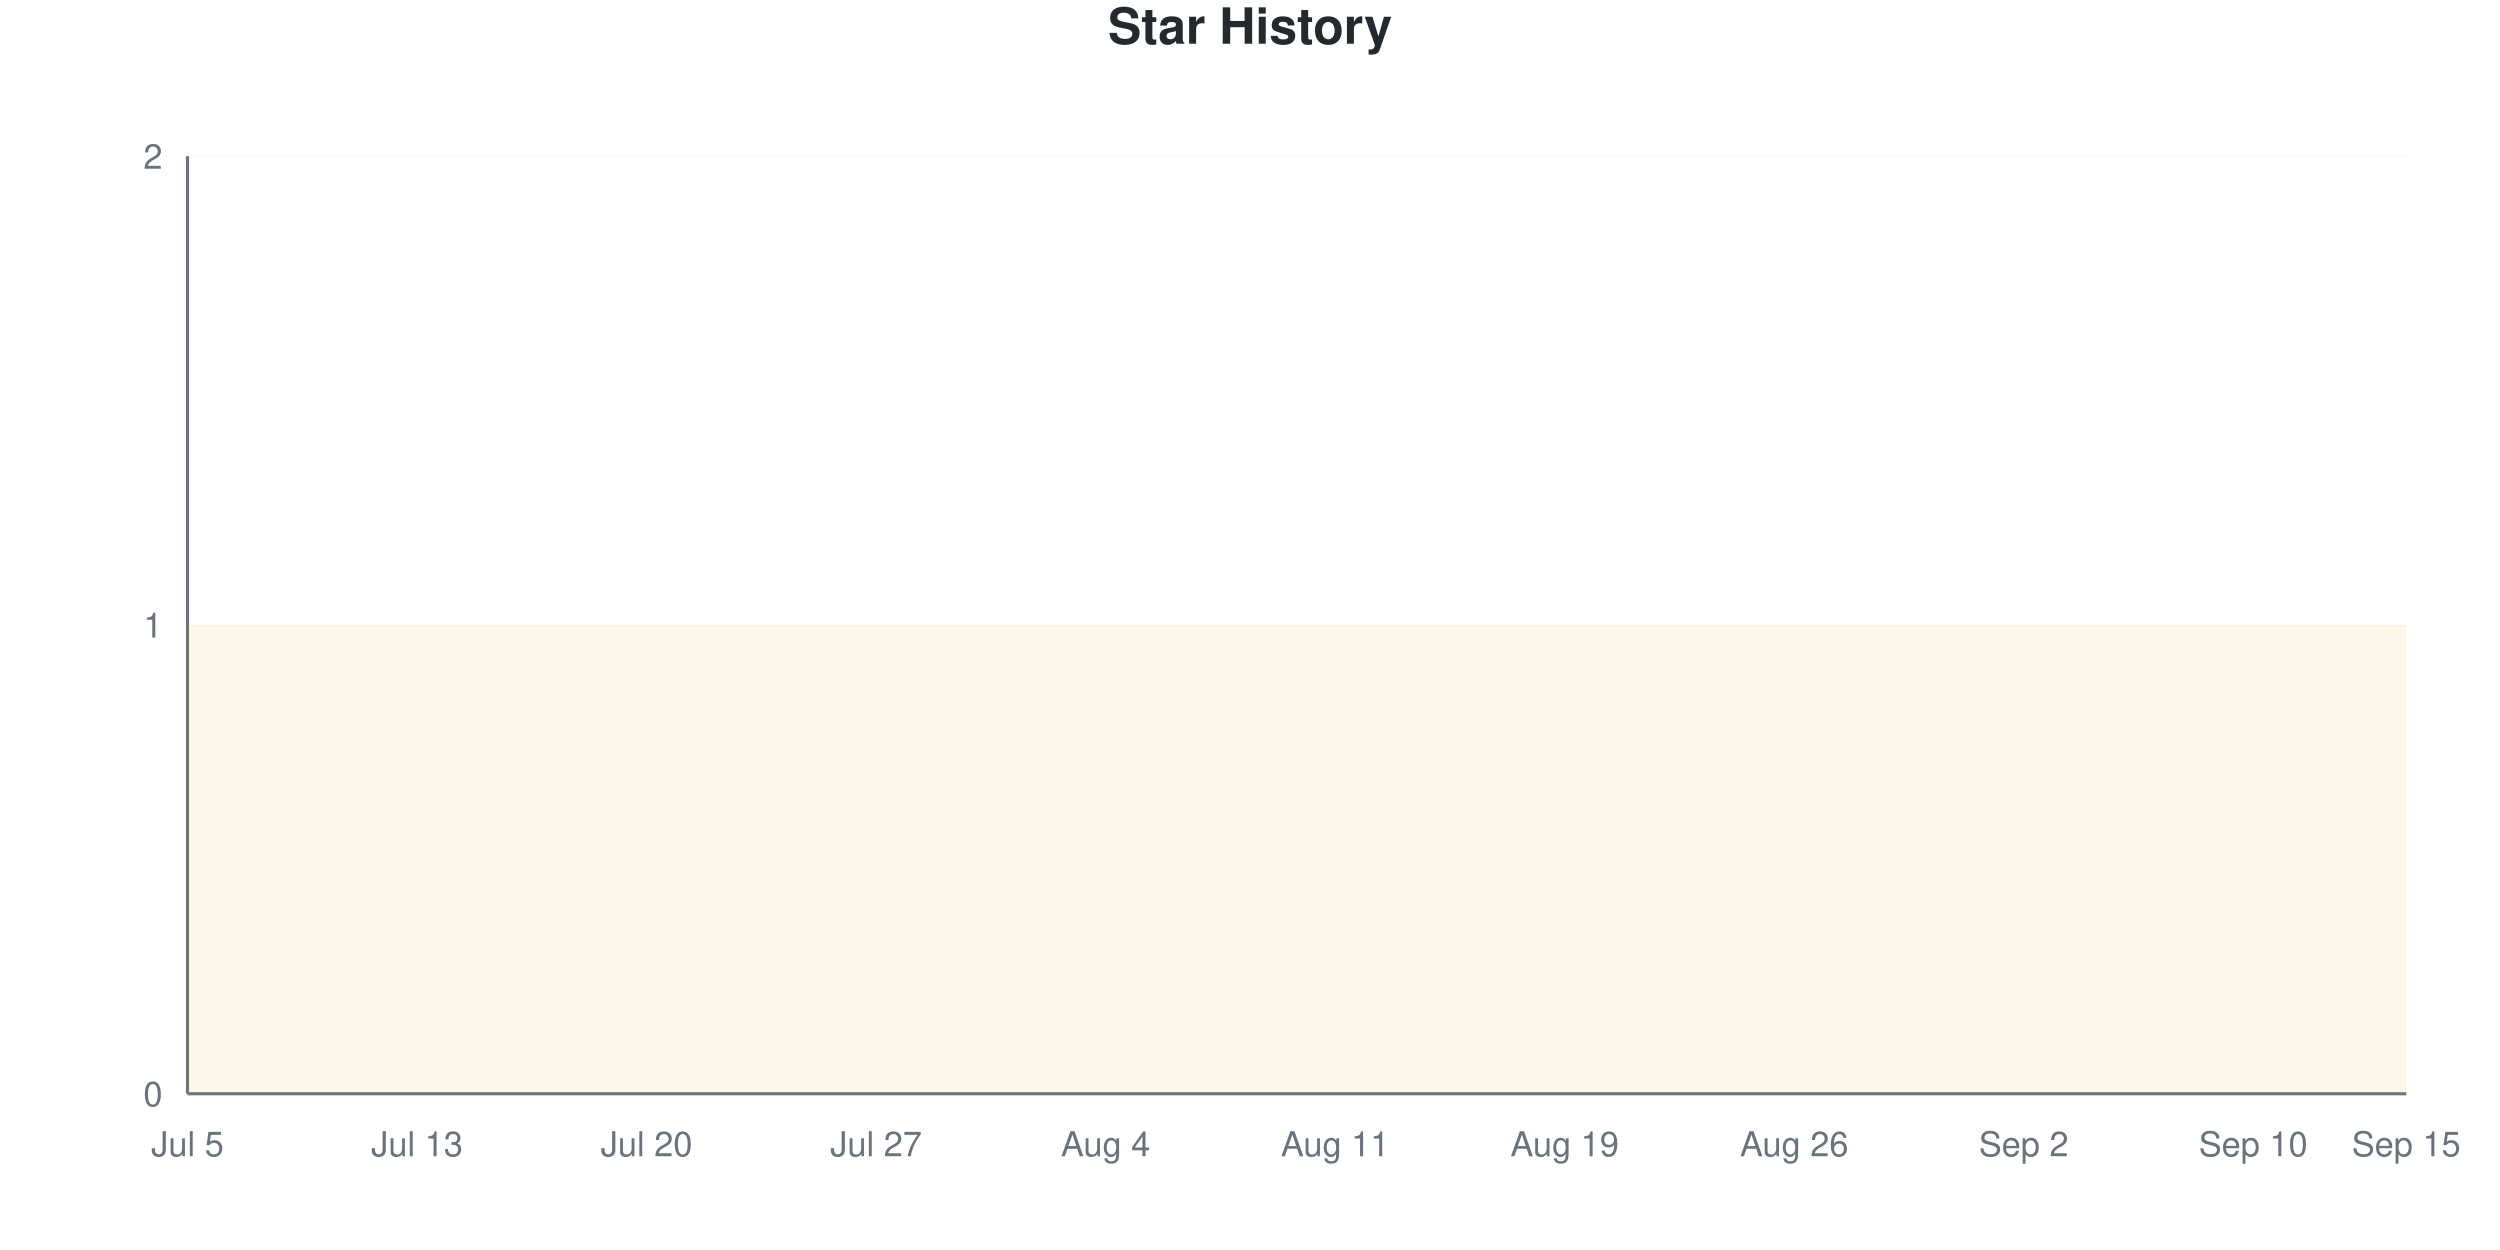
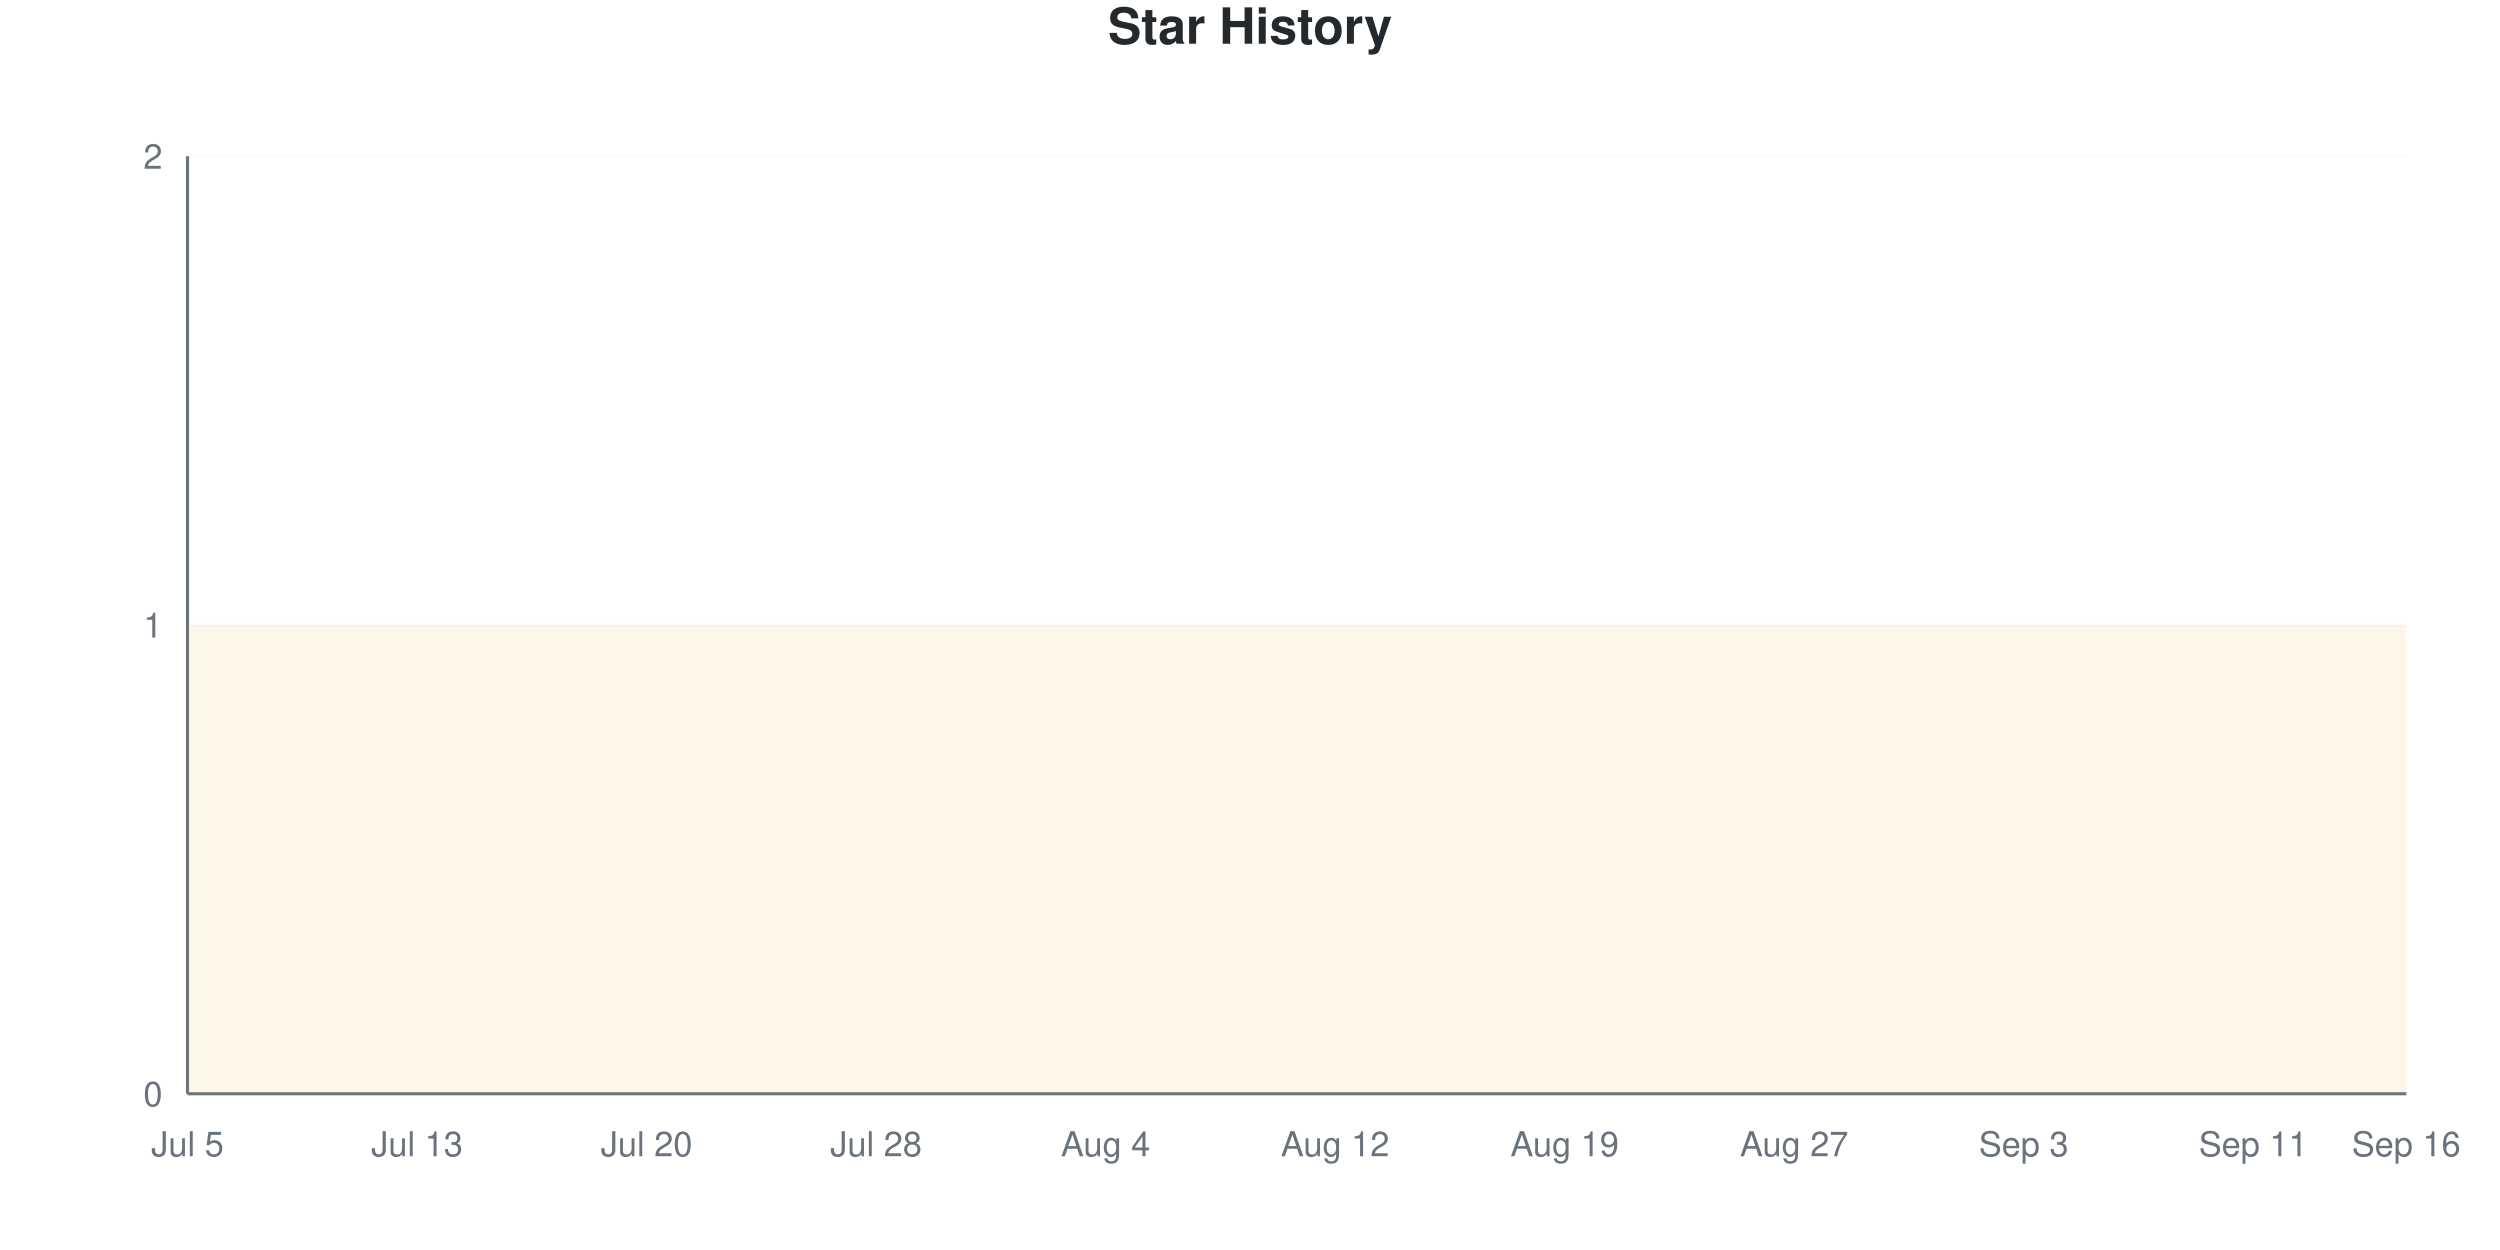
<svg xmlns="http://www.w3.org/2000/svg" viewBox="0 0 800 400" width="800" height="400">
  <style>
    @keyframes drawLine {
      to { stroke-dashoffset: 0; }
    }
    @keyframes fadeInPoint {
      from { opacity: 0; }
      to { opacity: 1; }
    }
    .data-line-0 {
      stroke-dasharray: 1290;
      stroke-dashoffset: 1290;
      animation: drawLine 2s ease-out forwards;
    }
    .data-point {
      opacity: 0;
      animation: fadeInPoint 0.5s ease-out forwards;
    }
    .chart-bg { fill: #fff; }
    .chart-text { fill: #24292e; }
    .chart-muted { fill: #6a737d; }
    .chart-grid { stroke: #eee; }
    .chart-axis { stroke: #6a737d; }
    @media (prefers-color-scheme: dark) {
      .chart-bg { fill: #0d1117; }
      .chart-text { fill: #e6edf3; }
      .chart-muted { fill: #8b949e; }
      .chart-grid { stroke: #21262d; }
      .chart-axis { stroke: #8b949e; }
    }
  </style>
  <rect width="800" height="400" class="chart-bg" />
  <text x="400" y="14" text-anchor="middle" class="chart-text" font-size="16" font-weight="bold" font-family="-apple-system, BlinkMacSystemFont, 'Segoe UI', Helvetica, Arial, sans-serif">Star History</text>
  <g class="grid">
    <line x1="60" y1="350" x2="770" y2="350" class="chart-grid" stroke-opacity="0.3" />
    <text x="52" y="354" text-anchor="end" class="chart-muted" font-size="11" font-family="-apple-system, BlinkMacSystemFont, 'Segoe UI', Helvetica, Arial, sans-serif">0</text>
    <line x1="60" y1="200" x2="770" y2="200" class="chart-grid" stroke-opacity="0.3" />
    <text x="52" y="204" text-anchor="end" class="chart-muted" font-size="11" font-family="-apple-system, BlinkMacSystemFont, 'Segoe UI', Helvetica, Arial, sans-serif">1</text>
    <line x1="60" y1="50" x2="770" y2="50" class="chart-grid" stroke-opacity="0.3" />
    <text x="52" y="54" text-anchor="end" class="chart-muted" font-size="11" font-family="-apple-system, BlinkMacSystemFont, 'Segoe UI', Helvetica, Arial, sans-serif">2</text>
  </g>
  <g class="milestones">
    
  </g>
  <g class="x-axis">
    <text x="60" y="370" text-anchor="middle" class="chart-muted" font-size="11" font-family="-apple-system, BlinkMacSystemFont, 'Segoe UI', Helvetica, Arial, sans-serif">Jul 5</text>
    <text x="133.448" y="370" text-anchor="middle" class="chart-muted" font-size="11" font-family="-apple-system, BlinkMacSystemFont, 'Segoe UI', Helvetica, Arial, sans-serif">Jul 13</text>
    <text x="206.897" y="370" text-anchor="middle" class="chart-muted" font-size="11" font-family="-apple-system, BlinkMacSystemFont, 'Segoe UI', Helvetica, Arial, sans-serif">Jul 20</text>
-     <text x="280.345" y="370" text-anchor="middle" class="chart-muted" font-size="11" font-family="-apple-system, BlinkMacSystemFont, 'Segoe UI', Helvetica, Arial, sans-serif">Jul 27</text>
+     <text x="280.345" y="370" text-anchor="middle" class="chart-muted" font-size="11" font-family="-apple-system, BlinkMacSystemFont, 'Segoe UI', Helvetica, Arial, sans-serif">Jul 28</text>
    <text x="353.793" y="370" text-anchor="middle" class="chart-muted" font-size="11" font-family="-apple-system, BlinkMacSystemFont, 'Segoe UI', Helvetica, Arial, sans-serif">Aug 4</text>
-     <text x="427.241" y="370" text-anchor="middle" class="chart-muted" font-size="11" font-family="-apple-system, BlinkMacSystemFont, 'Segoe UI', Helvetica, Arial, sans-serif">Aug 11</text>
+     <text x="427.241" y="370" text-anchor="middle" class="chart-muted" font-size="11" font-family="-apple-system, BlinkMacSystemFont, 'Segoe UI', Helvetica, Arial, sans-serif">Aug 12</text>
    <text x="500.69" y="370" text-anchor="middle" class="chart-muted" font-size="11" font-family="-apple-system, BlinkMacSystemFont, 'Segoe UI', Helvetica, Arial, sans-serif">Aug 19</text>
-     <text x="574.138" y="370" text-anchor="middle" class="chart-muted" font-size="11" font-family="-apple-system, BlinkMacSystemFont, 'Segoe UI', Helvetica, Arial, sans-serif">Aug 26</text>
-     <text x="647.586" y="370" text-anchor="middle" class="chart-muted" font-size="11" font-family="-apple-system, BlinkMacSystemFont, 'Segoe UI', Helvetica, Arial, sans-serif">Sep 2</text>
-     <text x="721.034" y="370" text-anchor="middle" class="chart-muted" font-size="11" font-family="-apple-system, BlinkMacSystemFont, 'Segoe UI', Helvetica, Arial, sans-serif">Sep 10</text>
-     <text x="770" y="370" text-anchor="middle" class="chart-muted" font-size="11" font-family="-apple-system, BlinkMacSystemFont, 'Segoe UI', Helvetica, Arial, sans-serif">Sep 15</text>
+     <text x="574.138" y="370" text-anchor="middle" class="chart-muted" font-size="11" font-family="-apple-system, BlinkMacSystemFont, 'Segoe UI', Helvetica, Arial, sans-serif">Aug 27</text>
+     <text x="647.586" y="370" text-anchor="middle" class="chart-muted" font-size="11" font-family="-apple-system, BlinkMacSystemFont, 'Segoe UI', Helvetica, Arial, sans-serif">Sep 3</text>
+     <text x="721.034" y="370" text-anchor="middle" class="chart-muted" font-size="11" font-family="-apple-system, BlinkMacSystemFont, 'Segoe UI', Helvetica, Arial, sans-serif">Sep 11</text>
+     <text x="770" y="370" text-anchor="middle" class="chart-muted" font-size="11" font-family="-apple-system, BlinkMacSystemFont, 'Segoe UI', Helvetica, Arial, sans-serif">Sep 16</text>
  </g>
  <line x1="60" y1="50" x2="60" y2="350" class="chart-axis" stroke-width="1" />
  <line x1="60" y1="350" x2="770" y2="350" class="chart-axis" stroke-width="1" />
  <path d="M60,350 L60,200 C68.161,200 76.322,200 84.483,200 C92.644,200 100.805,200 108.966,200 C117.126,200 125.287,200 133.448,200 C141.609,200 149.77,200 157.931,200 C166.092,200 174.253,200 182.414,200 C190.575,200 198.736,200 206.897,200 C215.057,200 223.218,200 231.379,200 C239.54,200 247.701,200 255.862,200 C264.023,200 272.184,200 280.345,200 C288.506,200 296.667,200 304.828,200 C312.989,200 321.149,200 329.31,200 C337.471,200 345.632,200 353.793,200 C361.954,200 370.115,200 378.276,200 C386.437,200 394.598,200 402.759,200 C410.92,200 419.08,200 427.241,200 C435.402,200 443.563,200 451.724,200 C459.885,200 468.046,200 476.207,200 C484.368,200 492.529,200 500.69,200 C508.851,200 517.011,200 525.172,200 C533.333,200 541.494,200 549.655,200 C557.816,200 565.977,200 574.138,200 C582.299,200 590.46,200 598.621,200 C606.782,200 614.943,200 623.103,200 C631.264,200 639.425,200 647.586,200 C655.747,200 663.908,200 672.069,200 C680.23,200 688.391,200 696.552,200 C704.713,200 712.874,200 721.034,200 C729.195,200 737.356,200 745.517,200 C753.678,200 761.839,200 770,200 L770,350 L60,350 Z" fill="#dfb317" fill-opacity="0.1" />
  <path d="M60,350 L60,200 C68.161,200 76.322,200 84.483,200 C92.644,200 100.805,200 108.966,200 C117.126,200 125.287,200 133.448,200 C141.609,200 149.77,200 157.931,200 C166.092,200 174.253,200 182.414,200 C190.575,200 198.736,200 206.897,200 C215.057,200 223.218,200 231.379,200 C239.54,200 247.701,200 255.862,200 C264.023,200 272.184,200 280.345,200 C288.506,200 296.667,200 304.828,200 C312.989,200 321.149,200 329.31,200 C337.471,200 345.632,200 353.793,200 C361.954,200 370.115,200 378.276,200 C386.437,200 394.598,200 402.759,200 C410.92,200 419.08,200 427.241,200 C435.402,200 443.563,200 451.724,200 C459.885,200 468.046,200 476.207,200 C484.368,200 492.529,200 500.69,200 C508.851,200 517.011,200 525.172,200 C533.333,200 541.494,200 549.655,200 C557.816,200 565.977,200 574.138,200 C582.299,200 590.46,200 598.621,200 C606.782,200 614.943,200 623.103,200 C631.264,200 639.425,200 647.586,200 C655.747,200 663.908,200 672.069,200 C680.23,200 688.391,200 696.552,200 C704.713,200 712.874,200 721.034,200 C729.195,200 737.356,200 745.517,200 C753.678,200 761.839,200 770,200" fill="none" stroke="#dfb317" stroke-width="2.5" class="data-line-0" />
  <g class="points">
    <circle cx="60" cy="200" r="4" fill="#dfb317" class="data-point" style="animation-delay: 1.50s" />
    <circle cx="84.483" cy="200" r="4" fill="#dfb317" class="data-point" style="animation-delay: 1.55s" />
    <circle cx="108.966" cy="200" r="4" fill="#dfb317" class="data-point" style="animation-delay: 1.60s" />
    <circle cx="133.448" cy="200" r="4" fill="#dfb317" class="data-point" style="animation-delay: 1.65s" />
    <circle cx="157.931" cy="200" r="4" fill="#dfb317" class="data-point" style="animation-delay: 1.70s" />
    <circle cx="182.414" cy="200" r="4" fill="#dfb317" class="data-point" style="animation-delay: 1.75s" />
    <circle cx="206.897" cy="200" r="4" fill="#dfb317" class="data-point" style="animation-delay: 1.80s" />
    <circle cx="231.379" cy="200" r="4" fill="#dfb317" class="data-point" style="animation-delay: 1.85s" />
    <circle cx="255.862" cy="200" r="4" fill="#dfb317" class="data-point" style="animation-delay: 1.90s" />
    <circle cx="280.345" cy="200" r="4" fill="#dfb317" class="data-point" style="animation-delay: 1.95s" />
    <circle cx="304.828" cy="200" r="4" fill="#dfb317" class="data-point" style="animation-delay: 2.00s" />
    <circle cx="329.31" cy="200" r="4" fill="#dfb317" class="data-point" style="animation-delay: 2.05s" />
    <circle cx="353.793" cy="200" r="4" fill="#dfb317" class="data-point" style="animation-delay: 2.10s" />
    <circle cx="378.276" cy="200" r="4" fill="#dfb317" class="data-point" style="animation-delay: 2.15s" />
    <circle cx="402.759" cy="200" r="4" fill="#dfb317" class="data-point" style="animation-delay: 2.20s" />
    <circle cx="427.241" cy="200" r="4" fill="#dfb317" class="data-point" style="animation-delay: 2.25s" />
    <circle cx="451.724" cy="200" r="4" fill="#dfb317" class="data-point" style="animation-delay: 2.30s" />
    <circle cx="476.207" cy="200" r="4" fill="#dfb317" class="data-point" style="animation-delay: 2.35s" />
    <circle cx="500.69" cy="200" r="4" fill="#dfb317" class="data-point" style="animation-delay: 2.40s" />
    <circle cx="525.172" cy="200" r="4" fill="#dfb317" class="data-point" style="animation-delay: 2.45s" />
    <circle cx="549.655" cy="200" r="4" fill="#dfb317" class="data-point" style="animation-delay: 2.50s" />
    <circle cx="574.138" cy="200" r="4" fill="#dfb317" class="data-point" style="animation-delay: 2.55s" />
    <circle cx="598.621" cy="200" r="4" fill="#dfb317" class="data-point" style="animation-delay: 2.60s" />
    <circle cx="623.103" cy="200" r="4" fill="#dfb317" class="data-point" style="animation-delay: 2.65s" />
    <circle cx="647.586" cy="200" r="4" fill="#dfb317" class="data-point" style="animation-delay: 2.70s" />
    <circle cx="672.069" cy="200" r="4" fill="#dfb317" class="data-point" style="animation-delay: 2.75s" />
    <circle cx="696.552" cy="200" r="4" fill="#dfb317" class="data-point" style="animation-delay: 2.80s" />
    <circle cx="721.034" cy="200" r="4" fill="#dfb317" class="data-point" style="animation-delay: 2.85s" />
    <circle cx="745.517" cy="200" r="4" fill="#dfb317" class="data-point" style="animation-delay: 2.90s" />
    <circle cx="770" cy="200" r="4" fill="#dfb317" class="data-point" style="animation-delay: 2.95s" />
  </g>
</svg>
